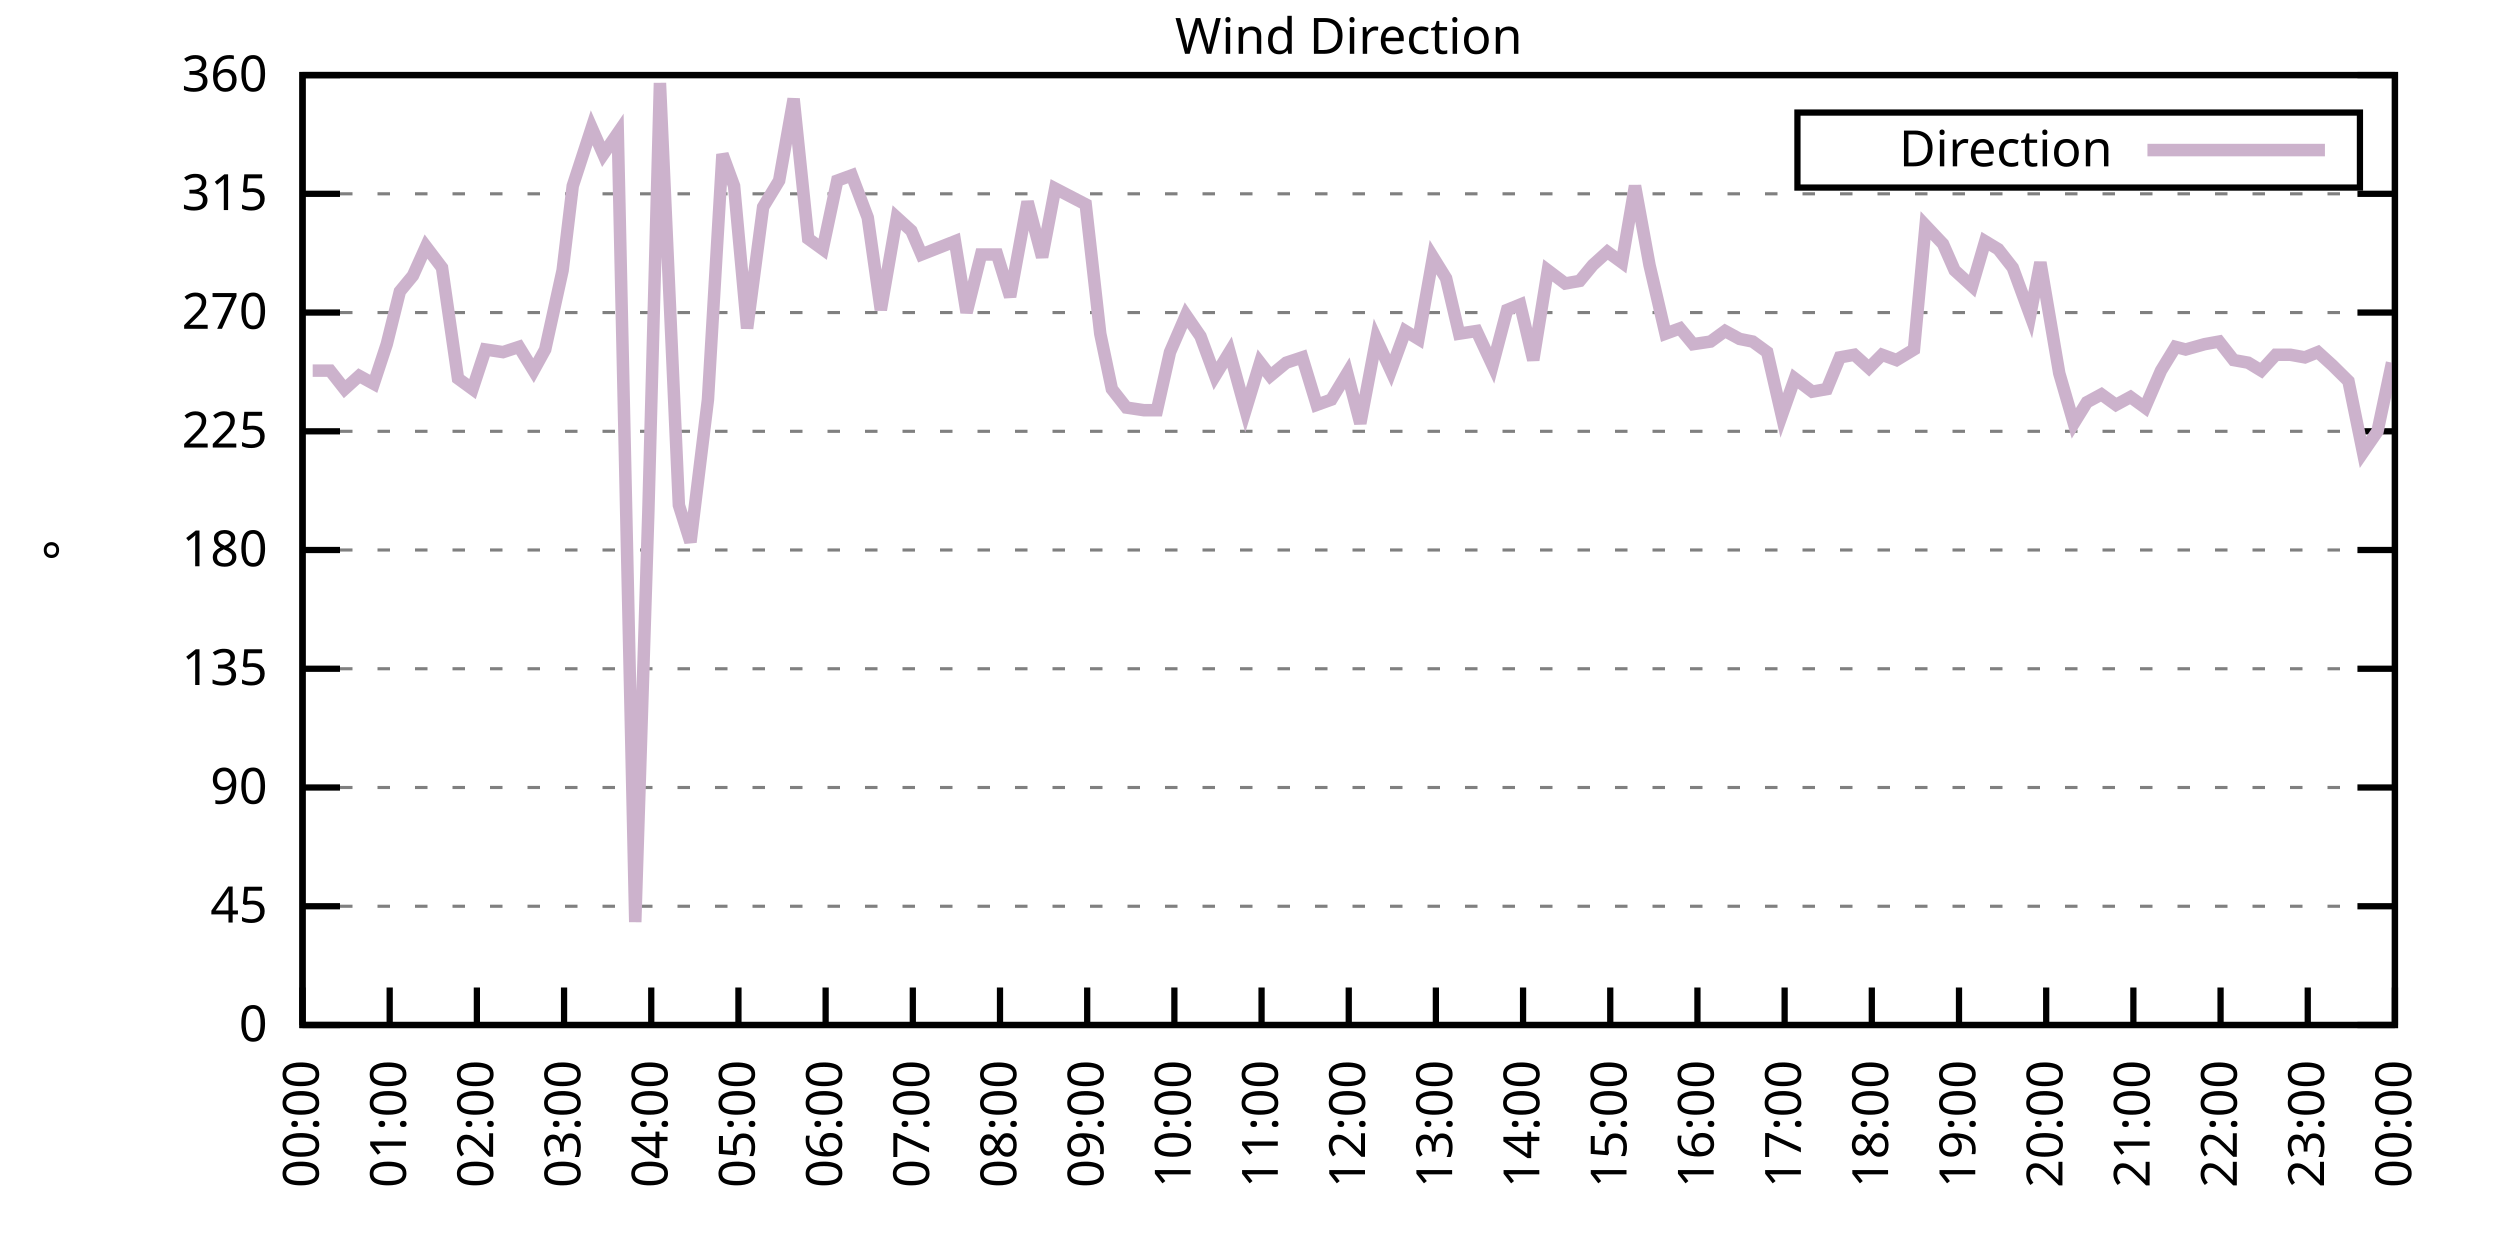
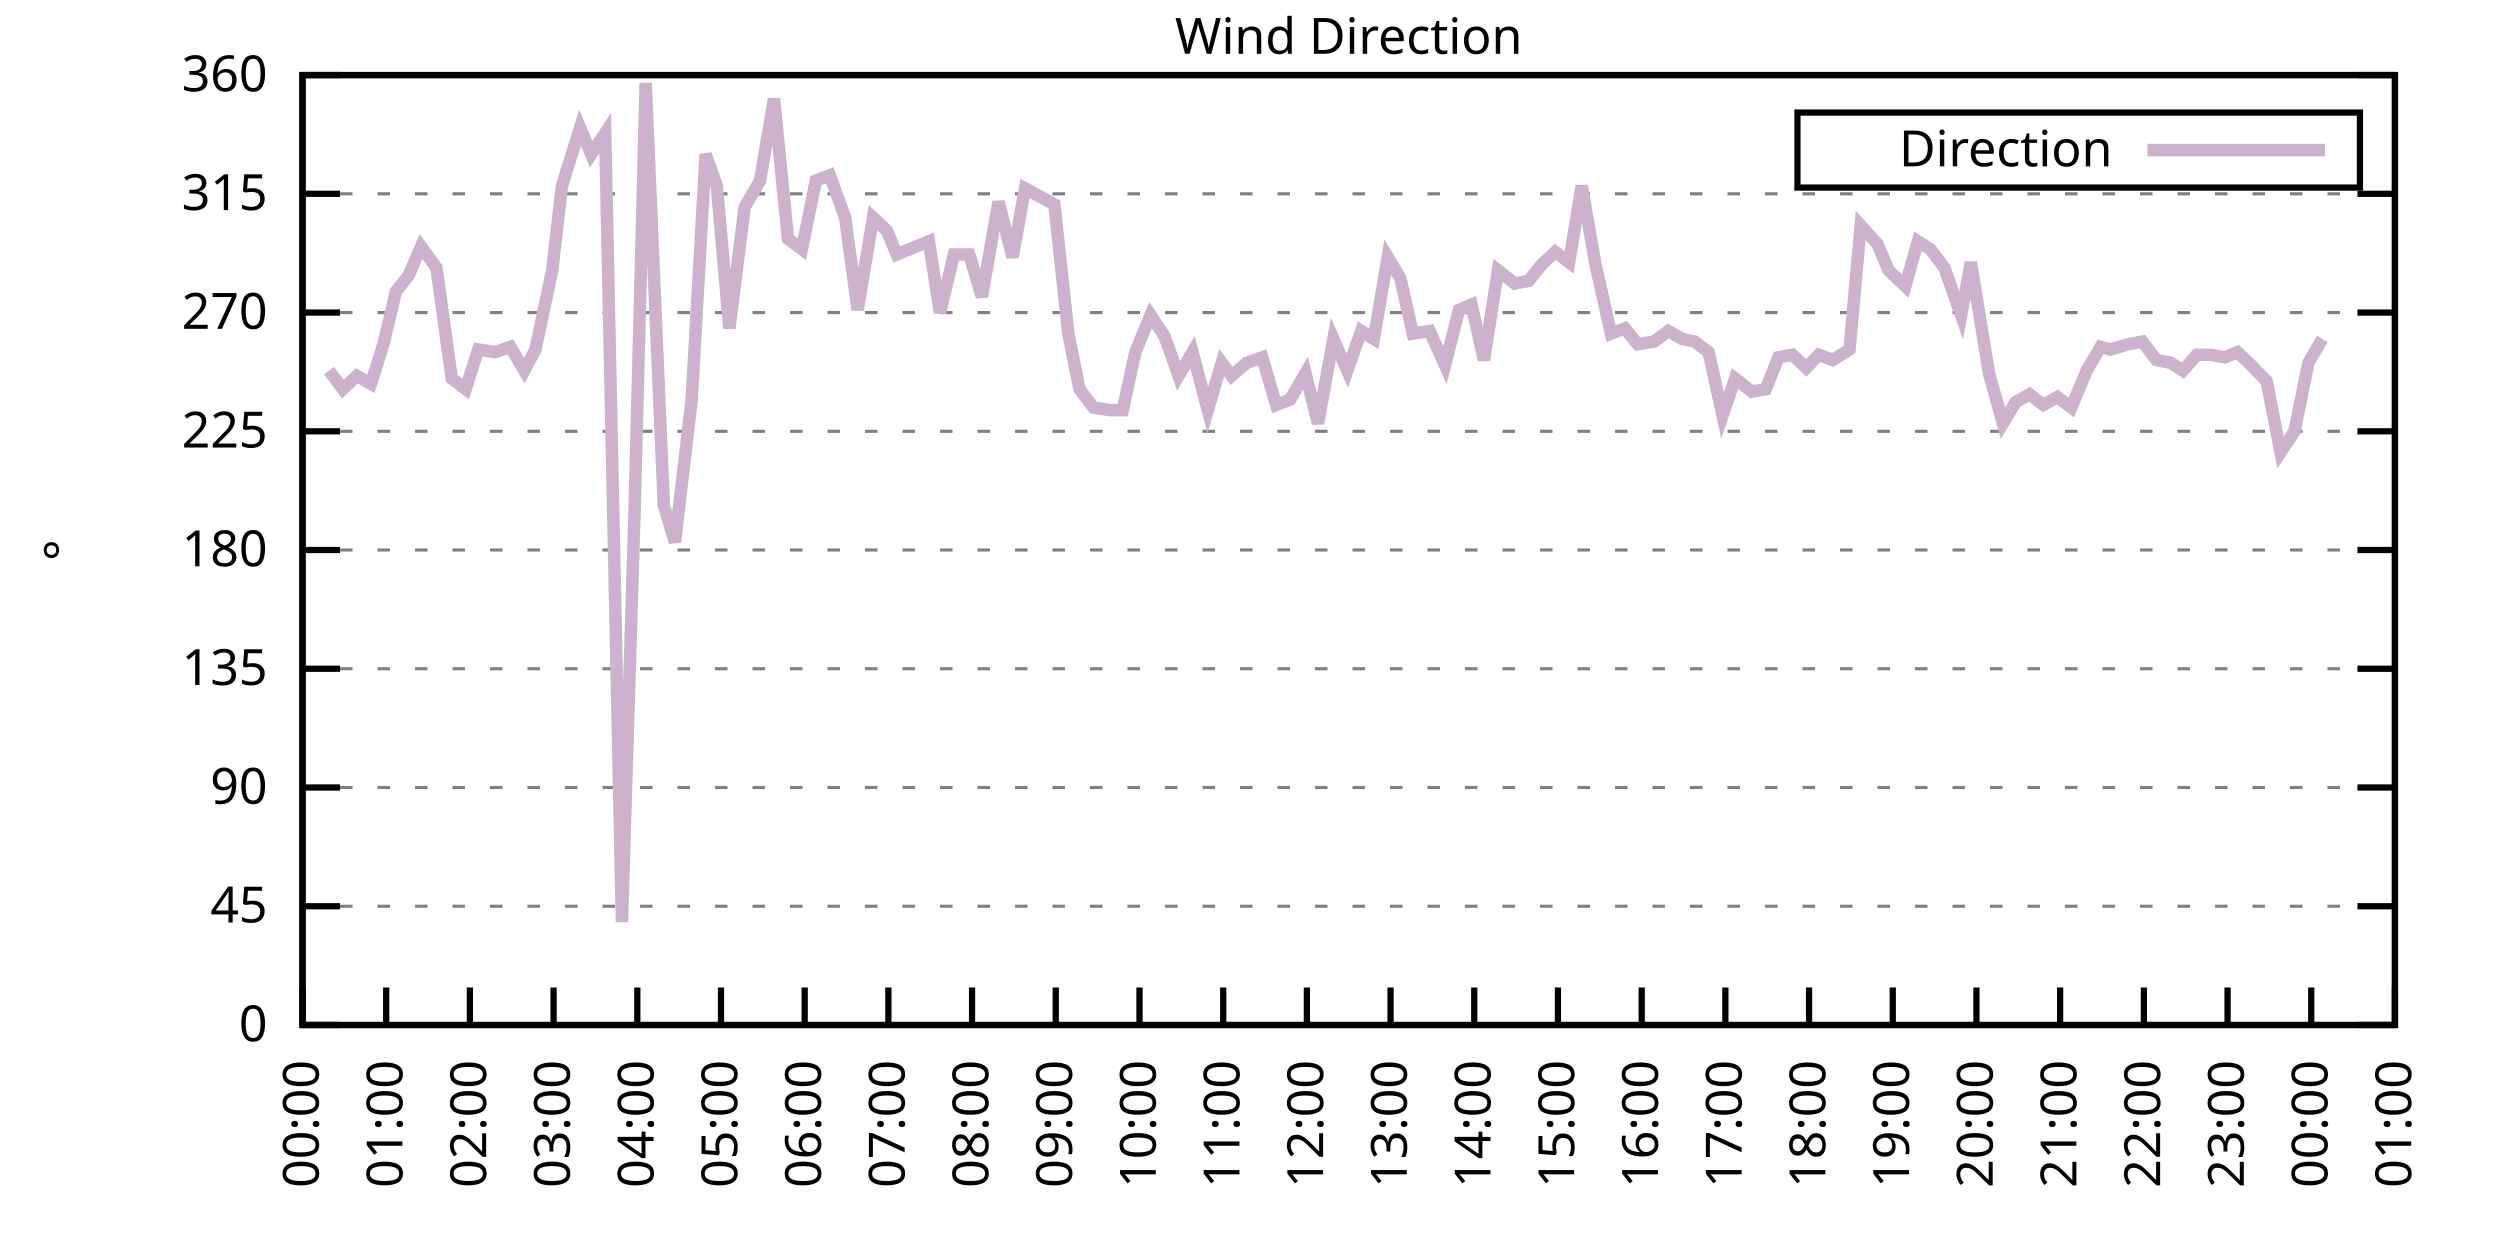
<svg xmlns="http://www.w3.org/2000/svg" xmlns:xlink="http://www.w3.org/1999/xlink" width="400" height="200" viewBox="0 0 400 200">
  <g id="gnuplot_canvas">
    <rect x="0" y="0" width="400" height="200" fill="none" />
    <defs>
      <circle id="gpDot" r="0.5" stroke-width="0.5" stroke="currentColor" />
      <path id="gpPt0" stroke-width="0.333" stroke="currentColor" d="M-1,0 h2 M0,-1 v2" />
      <path id="gpPt1" stroke-width="0.333" stroke="currentColor" d="M-1,-1 L1,1 M1,-1 L-1,1" />
      <path id="gpPt2" stroke-width="0.333" stroke="currentColor" d="M-1,0 L1,0 M0,-1 L0,1 M-1,-1 L1,1 M-1,1 L1,-1" />
      <rect id="gpPt3" stroke-width="0.333" stroke="currentColor" x="-1" y="-1" width="2" height="2" />
      <rect id="gpPt4" stroke-width="0.333" stroke="currentColor" fill="currentColor" x="-1" y="-1" width="2" height="2" />
      <circle id="gpPt5" stroke-width="0.333" stroke="currentColor" cx="0" cy="0" r="1" />
      <use xlink:href="#gpPt5" id="gpPt6" fill="currentColor" stroke="none" />
      <path id="gpPt7" stroke-width="0.333" stroke="currentColor" d="M0,-1.33 L-1.33,0.67 L1.33,0.67 z" />
      <use xlink:href="#gpPt7" id="gpPt8" fill="currentColor" stroke="none" />
      <use xlink:href="#gpPt7" id="gpPt9" stroke="currentColor" transform="rotate(180)" />
      <use xlink:href="#gpPt9" id="gpPt10" fill="currentColor" stroke="none" />
      <use xlink:href="#gpPt3" id="gpPt11" stroke="currentColor" transform="rotate(45)" />
      <use xlink:href="#gpPt11" id="gpPt12" fill="currentColor" stroke="none" />
      <path id="gpPt13" stroke-width="0.333" stroke="currentColor" d="M0,1.330 L1.265,0.411 L0.782,-1.067 L-0.782,-1.076 L-1.265,0.411 z" />
      <use xlink:href="#gpPt13" id="gpPt14" fill="currentColor" stroke="none" />
      <filter id="textbox" filterUnits="objectBoundingBox" x="0" y="0" height="1" width="1">
        <feFlood flood-color="white" flood-opacity="1" result="bgnd" />
        <feComposite in="SourceGraphic" in2="bgnd" operator="atop" />
      </filter>
      <filter id="greybox" filterUnits="objectBoundingBox" x="0" y="0" height="1" width="1">
        <feFlood flood-color="lightgrey" flood-opacity="1" result="grey" />
        <feComposite in="SourceGraphic" in2="grey" operator="atop" />
      </filter>
    </defs>
    <g fill="none" color="white" stroke="currentColor" stroke-width="1.00" stroke-linecap="butt" stroke-linejoin="miter">
</g>
    <g fill="none" color="black" stroke="currentColor" stroke-width="1.00" stroke-linecap="butt" stroke-linejoin="miter">
      <g stroke="none" shape-rendering="crispEdges">
        <polygon fill="rgb(255, 255, 255)" points="48.40,164.00 383.18,164.00 383.18,12.02 48.40,12.02 " />
      </g>
    </g>
    <g fill="none" color="black" stroke="currentColor" stroke-width="1.00" stroke-linecap="butt" stroke-linejoin="miter">
</g>
    <g fill="none" color="black" stroke="black" stroke-width="0.50" stroke-linecap="butt" stroke-linejoin="miter">
</g>
    <g fill="none" color="gray" stroke="currentColor" stroke-width="0.50" stroke-linecap="butt" stroke-linejoin="miter">
      <path stroke="gray" stroke-dasharray="2,4" class="gridline" d="M48.40,164.00 L383.19,164.00  " />
    </g>
    <g fill="none" color="gray" stroke="gray" stroke-width="1.00" stroke-linecap="butt" stroke-linejoin="miter">
</g>
    <g fill="none" color="black" stroke="currentColor" stroke-width="1.00" stroke-linecap="butt" stroke-linejoin="miter">
      <path stroke="black" d="M48.40,164.00 L54.40,164.00 M383.19,164.00 L377.19,164.00  " />
      <g transform="translate(42.80,166.60)" stroke="none" fill="black" font-family="Sans" font-size="8.00" text-anchor="end">
        <text>
          <tspan font-family="Sans"> 0</tspan>
        </text>
      </g>
    </g>
    <g fill="none" color="black" stroke="currentColor" stroke-width="1.00" stroke-linecap="butt" stroke-linejoin="miter">
</g>
    <g fill="none" color="black" stroke="black" stroke-width="0.50" stroke-linecap="butt" stroke-linejoin="miter">
</g>
    <g fill="none" color="gray" stroke="currentColor" stroke-width="0.50" stroke-linecap="butt" stroke-linejoin="miter">
      <path stroke="gray" stroke-dasharray="2,4" class="gridline" d="M48.40,145.00 L383.19,145.00  " />
    </g>
    <g fill="none" color="gray" stroke="gray" stroke-width="1.00" stroke-linecap="butt" stroke-linejoin="miter">
</g>
    <g fill="none" color="black" stroke="currentColor" stroke-width="1.00" stroke-linecap="butt" stroke-linejoin="miter">
      <path stroke="black" d="M48.40,145.00 L54.40,145.00 M383.19,145.00 L377.19,145.00  " />
      <g transform="translate(42.80,147.60)" stroke="none" fill="black" font-family="Sans" font-size="8.00" text-anchor="end">
        <text>
          <tspan font-family="Sans"> 45</tspan>
        </text>
      </g>
    </g>
    <g fill="none" color="black" stroke="currentColor" stroke-width="1.00" stroke-linecap="butt" stroke-linejoin="miter">
</g>
    <g fill="none" color="black" stroke="black" stroke-width="0.50" stroke-linecap="butt" stroke-linejoin="miter">
</g>
    <g fill="none" color="gray" stroke="currentColor" stroke-width="0.50" stroke-linecap="butt" stroke-linejoin="miter">
      <path stroke="gray" stroke-dasharray="2,4" class="gridline" d="M48.40,126.00 L383.19,126.00  " />
    </g>
    <g fill="none" color="gray" stroke="gray" stroke-width="1.00" stroke-linecap="butt" stroke-linejoin="miter">
</g>
    <g fill="none" color="black" stroke="currentColor" stroke-width="1.00" stroke-linecap="butt" stroke-linejoin="miter">
      <path stroke="black" d="M48.40,126.00 L54.40,126.00 M383.19,126.00 L377.19,126.00  " />
      <g transform="translate(42.80,128.60)" stroke="none" fill="black" font-family="Sans" font-size="8.00" text-anchor="end">
        <text>
          <tspan font-family="Sans"> 90</tspan>
        </text>
      </g>
    </g>
    <g fill="none" color="black" stroke="currentColor" stroke-width="1.00" stroke-linecap="butt" stroke-linejoin="miter">
</g>
    <g fill="none" color="black" stroke="black" stroke-width="0.50" stroke-linecap="butt" stroke-linejoin="miter">
</g>
    <g fill="none" color="gray" stroke="currentColor" stroke-width="0.50" stroke-linecap="butt" stroke-linejoin="miter">
      <path stroke="gray" stroke-dasharray="2,4" class="gridline" d="M48.40,107.00 L383.19,107.00  " />
    </g>
    <g fill="none" color="gray" stroke="gray" stroke-width="1.00" stroke-linecap="butt" stroke-linejoin="miter">
</g>
    <g fill="none" color="black" stroke="currentColor" stroke-width="1.00" stroke-linecap="butt" stroke-linejoin="miter">
      <path stroke="black" d="M48.40,107.00 L54.40,107.00 M383.19,107.00 L377.19,107.00  " />
      <g transform="translate(42.80,109.60)" stroke="none" fill="black" font-family="Sans" font-size="8.00" text-anchor="end">
        <text>
          <tspan font-family="Sans"> 135</tspan>
        </text>
      </g>
    </g>
    <g fill="none" color="black" stroke="currentColor" stroke-width="1.00" stroke-linecap="butt" stroke-linejoin="miter">
</g>
    <g fill="none" color="black" stroke="black" stroke-width="0.50" stroke-linecap="butt" stroke-linejoin="miter">
</g>
    <g fill="none" color="gray" stroke="currentColor" stroke-width="0.50" stroke-linecap="butt" stroke-linejoin="miter">
      <path stroke="gray" stroke-dasharray="2,4" class="gridline" d="M48.40,88.00 L383.19,88.00  " />
    </g>
    <g fill="none" color="gray" stroke="gray" stroke-width="1.00" stroke-linecap="butt" stroke-linejoin="miter">
</g>
    <g fill="none" color="black" stroke="currentColor" stroke-width="1.00" stroke-linecap="butt" stroke-linejoin="miter">
      <path stroke="black" d="M48.40,88.00 L54.40,88.00 M383.19,88.00 L377.19,88.00  " />
      <g transform="translate(42.80,90.60)" stroke="none" fill="black" font-family="Sans" font-size="8.00" text-anchor="end">
        <text>
          <tspan font-family="Sans"> 180</tspan>
        </text>
      </g>
    </g>
    <g fill="none" color="black" stroke="currentColor" stroke-width="1.00" stroke-linecap="butt" stroke-linejoin="miter">
</g>
    <g fill="none" color="black" stroke="black" stroke-width="0.50" stroke-linecap="butt" stroke-linejoin="miter">
</g>
    <g fill="none" color="gray" stroke="currentColor" stroke-width="0.50" stroke-linecap="butt" stroke-linejoin="miter">
      <path stroke="gray" stroke-dasharray="2,4" class="gridline" d="M48.40,69.01 L383.19,69.01  " />
    </g>
    <g fill="none" color="gray" stroke="gray" stroke-width="1.00" stroke-linecap="butt" stroke-linejoin="miter">
</g>
    <g fill="none" color="black" stroke="currentColor" stroke-width="1.00" stroke-linecap="butt" stroke-linejoin="miter">
      <path stroke="black" d="M48.40,69.01 L54.40,69.01 M383.19,69.01 L377.19,69.01  " />
      <g transform="translate(42.80,71.61)" stroke="none" fill="black" font-family="Sans" font-size="8.00" text-anchor="end">
        <text>
          <tspan font-family="Sans"> 225</tspan>
        </text>
      </g>
    </g>
    <g fill="none" color="black" stroke="currentColor" stroke-width="1.00" stroke-linecap="butt" stroke-linejoin="miter">
</g>
    <g fill="none" color="black" stroke="black" stroke-width="0.50" stroke-linecap="butt" stroke-linejoin="miter">
</g>
    <g fill="none" color="gray" stroke="currentColor" stroke-width="0.50" stroke-linecap="butt" stroke-linejoin="miter">
      <path stroke="gray" stroke-dasharray="2,4" class="gridline" d="M48.40,50.01 L383.19,50.01  " />
    </g>
    <g fill="none" color="gray" stroke="gray" stroke-width="1.00" stroke-linecap="butt" stroke-linejoin="miter">
</g>
    <g fill="none" color="black" stroke="currentColor" stroke-width="1.00" stroke-linecap="butt" stroke-linejoin="miter">
      <path stroke="black" d="M48.40,50.01 L54.40,50.01 M383.19,50.01 L377.19,50.01  " />
      <g transform="translate(42.80,52.61)" stroke="none" fill="black" font-family="Sans" font-size="8.00" text-anchor="end">
        <text>
          <tspan font-family="Sans"> 270</tspan>
        </text>
      </g>
    </g>
    <g fill="none" color="black" stroke="currentColor" stroke-width="1.00" stroke-linecap="butt" stroke-linejoin="miter">
</g>
    <g fill="none" color="black" stroke="black" stroke-width="0.50" stroke-linecap="butt" stroke-linejoin="miter">
</g>
    <g fill="none" color="gray" stroke="currentColor" stroke-width="0.50" stroke-linecap="butt" stroke-linejoin="miter">
      <path stroke="gray" stroke-dasharray="2,4" class="gridline" d="M48.40,31.01 L383.19,31.01  " />
    </g>
    <g fill="none" color="gray" stroke="gray" stroke-width="1.00" stroke-linecap="butt" stroke-linejoin="miter">
</g>
    <g fill="none" color="black" stroke="currentColor" stroke-width="1.00" stroke-linecap="butt" stroke-linejoin="miter">
      <path stroke="black" d="M48.40,31.01 L54.40,31.01 M383.19,31.01 L377.19,31.01  " />
      <g transform="translate(42.80,33.61)" stroke="none" fill="black" font-family="Sans" font-size="8.00" text-anchor="end">
        <text>
          <tspan font-family="Sans"> 315</tspan>
        </text>
      </g>
    </g>
    <g fill="none" color="black" stroke="currentColor" stroke-width="1.00" stroke-linecap="butt" stroke-linejoin="miter">
</g>
    <g fill="none" color="black" stroke="black" stroke-width="0.50" stroke-linecap="butt" stroke-linejoin="miter">
</g>
    <g fill="none" color="gray" stroke="currentColor" stroke-width="0.50" stroke-linecap="butt" stroke-linejoin="miter">
      <path stroke="gray" stroke-dasharray="2,4" class="gridline" d="M48.40,12.01 L383.19,12.01  " />
    </g>
    <g fill="none" color="gray" stroke="gray" stroke-width="1.00" stroke-linecap="butt" stroke-linejoin="miter">
</g>
    <g fill="none" color="black" stroke="currentColor" stroke-width="1.00" stroke-linecap="butt" stroke-linejoin="miter">
      <path stroke="black" d="M48.40,12.01 L54.40,12.01 M383.19,12.01 L377.19,12.01  " />
      <g transform="translate(42.80,14.61)" stroke="none" fill="black" font-family="Sans" font-size="8.00" text-anchor="end">
        <text>
          <tspan font-family="Sans"> 360</tspan>
        </text>
      </g>
    </g>
    <g fill="none" color="black" stroke="currentColor" stroke-width="1.00" stroke-linecap="butt" stroke-linejoin="miter">
      <path stroke="black" d="M48.40,164.00 L48.40,158.00  " />
      <g transform="translate(51.00,169.60) rotate(270.00)" stroke="none" fill="black" font-family="Sans" font-size="8.00" text-anchor="end">
        <text>
          <tspan font-family="Sans">00:00</tspan>
        </text>
      </g>
    </g>
    <g fill="none" color="black" stroke="currentColor" stroke-width="1.00" stroke-linecap="butt" stroke-linejoin="miter">
-       <path stroke="black" d="M62.35,164.00 L62.35,158.00  " />
-       <g transform="translate(64.95,169.60) rotate(270.00)" stroke="none" fill="black" font-family="Sans" font-size="8.00" text-anchor="end">
+       <path stroke="black" d="M61.79,164.00 L61.79,158.00  " />
+       <g transform="translate(64.39,169.60) rotate(270.00)" stroke="none" fill="black" font-family="Sans" font-size="8.00" text-anchor="end">
        <text>
          <tspan font-family="Sans">01:00</tspan>
        </text>
      </g>
    </g>
    <g fill="none" color="black" stroke="currentColor" stroke-width="1.00" stroke-linecap="butt" stroke-linejoin="miter">
-       <path stroke="black" d="M76.30,164.00 L76.30,158.00  " />
-       <g transform="translate(78.90,169.60) rotate(270.00)" stroke="none" fill="black" font-family="Sans" font-size="8.00" text-anchor="end">
+       <path stroke="black" d="M75.18,164.00 L75.18,158.00  " />
+       <g transform="translate(77.78,169.60) rotate(270.00)" stroke="none" fill="black" font-family="Sans" font-size="8.00" text-anchor="end">
        <text>
          <tspan font-family="Sans">02:00</tspan>
        </text>
      </g>
    </g>
    <g fill="none" color="black" stroke="currentColor" stroke-width="1.00" stroke-linecap="butt" stroke-linejoin="miter">
-       <path stroke="black" d="M90.25,164.00 L90.25,158.00  " />
-       <g transform="translate(92.85,169.60) rotate(270.00)" stroke="none" fill="black" font-family="Sans" font-size="8.00" text-anchor="end">
+       <path stroke="black" d="M88.57,164.00 L88.57,158.00  " />
+       <g transform="translate(91.17,169.60) rotate(270.00)" stroke="none" fill="black" font-family="Sans" font-size="8.00" text-anchor="end">
        <text>
          <tspan font-family="Sans">03:00</tspan>
        </text>
      </g>
    </g>
    <g fill="none" color="black" stroke="currentColor" stroke-width="1.00" stroke-linecap="butt" stroke-linejoin="miter">
-       <path stroke="black" d="M104.20,164.00 L104.20,158.00  " />
-       <g transform="translate(106.80,169.60) rotate(270.00)" stroke="none" fill="black" font-family="Sans" font-size="8.00" text-anchor="end">
+       <path stroke="black" d="M101.97,164.00 L101.97,158.00  " />
+       <g transform="translate(104.57,169.60) rotate(270.00)" stroke="none" fill="black" font-family="Sans" font-size="8.00" text-anchor="end">
        <text>
          <tspan font-family="Sans">04:00</tspan>
        </text>
      </g>
    </g>
    <g fill="none" color="black" stroke="currentColor" stroke-width="1.00" stroke-linecap="butt" stroke-linejoin="miter">
-       <path stroke="black" d="M118.15,164.00 L118.15,158.00  " />
-       <g transform="translate(120.75,169.60) rotate(270.00)" stroke="none" fill="black" font-family="Sans" font-size="8.00" text-anchor="end">
+       <path stroke="black" d="M115.36,164.00 L115.36,158.00  " />
+       <g transform="translate(117.96,169.60) rotate(270.00)" stroke="none" fill="black" font-family="Sans" font-size="8.00" text-anchor="end">
        <text>
          <tspan font-family="Sans">05:00</tspan>
        </text>
      </g>
    </g>
    <g fill="none" color="black" stroke="currentColor" stroke-width="1.00" stroke-linecap="butt" stroke-linejoin="miter">
-       <path stroke="black" d="M132.10,164.00 L132.10,158.00  " />
-       <g transform="translate(134.70,169.60) rotate(270.00)" stroke="none" fill="black" font-family="Sans" font-size="8.00" text-anchor="end">
+       <path stroke="black" d="M128.75,164.00 L128.75,158.00  " />
+       <g transform="translate(131.35,169.60) rotate(270.00)" stroke="none" fill="black" font-family="Sans" font-size="8.00" text-anchor="end">
        <text>
          <tspan font-family="Sans">06:00</tspan>
        </text>
      </g>
    </g>
    <g fill="none" color="black" stroke="currentColor" stroke-width="1.00" stroke-linecap="butt" stroke-linejoin="miter">
-       <path stroke="black" d="M146.05,164.00 L146.05,158.00  " />
-       <g transform="translate(148.65,169.60) rotate(270.00)" stroke="none" fill="black" font-family="Sans" font-size="8.00" text-anchor="end">
+       <path stroke="black" d="M142.14,164.00 L142.14,158.00  " />
+       <g transform="translate(144.74,169.60) rotate(270.00)" stroke="none" fill="black" font-family="Sans" font-size="8.00" text-anchor="end">
        <text>
          <tspan font-family="Sans">07:00</tspan>
        </text>
      </g>
    </g>
    <g fill="none" color="black" stroke="currentColor" stroke-width="1.00" stroke-linecap="butt" stroke-linejoin="miter">
-       <path stroke="black" d="M160.00,164.00 L160.00,158.00  " />
-       <g transform="translate(162.60,169.60) rotate(270.00)" stroke="none" fill="black" font-family="Sans" font-size="8.00" text-anchor="end">
+       <path stroke="black" d="M155.53,164.00 L155.53,158.00  " />
+       <g transform="translate(158.13,169.60) rotate(270.00)" stroke="none" fill="black" font-family="Sans" font-size="8.00" text-anchor="end">
        <text>
          <tspan font-family="Sans">08:00</tspan>
        </text>
      </g>
    </g>
    <g fill="none" color="black" stroke="currentColor" stroke-width="1.00" stroke-linecap="butt" stroke-linejoin="miter">
-       <path stroke="black" d="M173.95,164.00 L173.95,158.00  " />
-       <g transform="translate(176.55,169.60) rotate(270.00)" stroke="none" fill="black" font-family="Sans" font-size="8.00" text-anchor="end">
+       <path stroke="black" d="M168.92,164.00 L168.92,158.00  " />
+       <g transform="translate(171.52,169.60) rotate(270.00)" stroke="none" fill="black" font-family="Sans" font-size="8.00" text-anchor="end">
        <text>
          <tspan font-family="Sans">09:00</tspan>
        </text>
      </g>
    </g>
    <g fill="none" color="black" stroke="currentColor" stroke-width="1.00" stroke-linecap="butt" stroke-linejoin="miter">
-       <path stroke="black" d="M187.90,164.00 L187.90,158.00  " />
-       <g transform="translate(190.50,169.60) rotate(270.00)" stroke="none" fill="black" font-family="Sans" font-size="8.00" text-anchor="end">
+       <path stroke="black" d="M182.32,164.00 L182.32,158.00  " />
+       <g transform="translate(184.92,169.60) rotate(270.00)" stroke="none" fill="black" font-family="Sans" font-size="8.00" text-anchor="end">
        <text>
          <tspan font-family="Sans">10:00</tspan>
        </text>
      </g>
    </g>
    <g fill="none" color="black" stroke="currentColor" stroke-width="1.00" stroke-linecap="butt" stroke-linejoin="miter">
-       <path stroke="black" d="M201.85,164.00 L201.85,158.00  " />
-       <g transform="translate(204.45,169.60) rotate(270.00)" stroke="none" fill="black" font-family="Sans" font-size="8.00" text-anchor="end">
+       <path stroke="black" d="M195.71,164.00 L195.71,158.00  " />
+       <g transform="translate(198.31,169.60) rotate(270.00)" stroke="none" fill="black" font-family="Sans" font-size="8.00" text-anchor="end">
        <text>
          <tspan font-family="Sans">11:00</tspan>
        </text>
      </g>
    </g>
    <g fill="none" color="black" stroke="currentColor" stroke-width="1.00" stroke-linecap="butt" stroke-linejoin="miter">
-       <path stroke="black" d="M215.80,164.00 L215.80,158.00  " />
-       <g transform="translate(218.40,169.60) rotate(270.00)" stroke="none" fill="black" font-family="Sans" font-size="8.00" text-anchor="end">
+       <path stroke="black" d="M209.10,164.00 L209.10,158.00  " />
+       <g transform="translate(211.70,169.60) rotate(270.00)" stroke="none" fill="black" font-family="Sans" font-size="8.00" text-anchor="end">
        <text>
          <tspan font-family="Sans">12:00</tspan>
        </text>
      </g>
    </g>
    <g fill="none" color="black" stroke="currentColor" stroke-width="1.00" stroke-linecap="butt" stroke-linejoin="miter">
-       <path stroke="black" d="M229.74,164.00 L229.74,158.00  " />
-       <g transform="translate(232.34,169.60) rotate(270.00)" stroke="none" fill="black" font-family="Sans" font-size="8.00" text-anchor="end">
+       <path stroke="black" d="M222.49,164.00 L222.49,158.00  " />
+       <g transform="translate(225.09,169.60) rotate(270.00)" stroke="none" fill="black" font-family="Sans" font-size="8.00" text-anchor="end">
        <text>
          <tspan font-family="Sans">13:00</tspan>
        </text>
      </g>
    </g>
    <g fill="none" color="black" stroke="currentColor" stroke-width="1.00" stroke-linecap="butt" stroke-linejoin="miter">
-       <path stroke="black" d="M243.69,164.00 L243.69,158.00  " />
-       <g transform="translate(246.29,169.60) rotate(270.00)" stroke="none" fill="black" font-family="Sans" font-size="8.00" text-anchor="end">
+       <path stroke="black" d="M235.88,164.00 L235.88,158.00  " />
+       <g transform="translate(238.48,169.60) rotate(270.00)" stroke="none" fill="black" font-family="Sans" font-size="8.00" text-anchor="end">
        <text>
          <tspan font-family="Sans">14:00</tspan>
        </text>
      </g>
    </g>
    <g fill="none" color="black" stroke="currentColor" stroke-width="1.00" stroke-linecap="butt" stroke-linejoin="miter">
-       <path stroke="black" d="M257.64,164.00 L257.64,158.00  " />
-       <g transform="translate(260.24,169.60) rotate(270.00)" stroke="none" fill="black" font-family="Sans" font-size="8.00" text-anchor="end">
+       <path stroke="black" d="M249.27,164.00 L249.27,158.00  " />
+       <g transform="translate(251.87,169.60) rotate(270.00)" stroke="none" fill="black" font-family="Sans" font-size="8.00" text-anchor="end">
        <text>
          <tspan font-family="Sans">15:00</tspan>
        </text>
      </g>
    </g>
    <g fill="none" color="black" stroke="currentColor" stroke-width="1.00" stroke-linecap="butt" stroke-linejoin="miter">
-       <path stroke="black" d="M271.59,164.00 L271.59,158.00  " />
-       <g transform="translate(274.19,169.60) rotate(270.00)" stroke="none" fill="black" font-family="Sans" font-size="8.00" text-anchor="end">
+       <path stroke="black" d="M262.67,164.00 L262.67,158.00  " />
+       <g transform="translate(265.27,169.60) rotate(270.00)" stroke="none" fill="black" font-family="Sans" font-size="8.00" text-anchor="end">
        <text>
          <tspan font-family="Sans">16:00</tspan>
        </text>
      </g>
    </g>
    <g fill="none" color="black" stroke="currentColor" stroke-width="1.00" stroke-linecap="butt" stroke-linejoin="miter">
-       <path stroke="black" d="M285.54,164.00 L285.54,158.00  " />
-       <g transform="translate(288.14,169.60) rotate(270.00)" stroke="none" fill="black" font-family="Sans" font-size="8.00" text-anchor="end">
+       <path stroke="black" d="M276.06,164.00 L276.06,158.00  " />
+       <g transform="translate(278.66,169.60) rotate(270.00)" stroke="none" fill="black" font-family="Sans" font-size="8.00" text-anchor="end">
        <text>
          <tspan font-family="Sans">17:00</tspan>
        </text>
      </g>
    </g>
    <g fill="none" color="black" stroke="currentColor" stroke-width="1.00" stroke-linecap="butt" stroke-linejoin="miter">
-       <path stroke="black" d="M299.49,164.00 L299.49,158.00  " />
-       <g transform="translate(302.09,169.60) rotate(270.00)" stroke="none" fill="black" font-family="Sans" font-size="8.00" text-anchor="end">
+       <path stroke="black" d="M289.45,164.00 L289.45,158.00  " />
+       <g transform="translate(292.05,169.60) rotate(270.00)" stroke="none" fill="black" font-family="Sans" font-size="8.00" text-anchor="end">
        <text>
          <tspan font-family="Sans">18:00</tspan>
        </text>
      </g>
    </g>
    <g fill="none" color="black" stroke="currentColor" stroke-width="1.00" stroke-linecap="butt" stroke-linejoin="miter">
-       <path stroke="black" d="M313.44,164.00 L313.44,158.00  " />
-       <g transform="translate(316.04,169.60) rotate(270.00)" stroke="none" fill="black" font-family="Sans" font-size="8.00" text-anchor="end">
+       <path stroke="black" d="M302.84,164.00 L302.84,158.00  " />
+       <g transform="translate(305.44,169.60) rotate(270.00)" stroke="none" fill="black" font-family="Sans" font-size="8.00" text-anchor="end">
        <text>
          <tspan font-family="Sans">19:00</tspan>
        </text>
      </g>
    </g>
    <g fill="none" color="black" stroke="currentColor" stroke-width="1.00" stroke-linecap="butt" stroke-linejoin="miter">
-       <path stroke="black" d="M327.39,164.00 L327.39,158.00  " />
-       <g transform="translate(329.99,169.60) rotate(270.00)" stroke="none" fill="black" font-family="Sans" font-size="8.00" text-anchor="end">
+       <path stroke="black" d="M316.23,164.00 L316.23,158.00  " />
+       <g transform="translate(318.83,169.60) rotate(270.00)" stroke="none" fill="black" font-family="Sans" font-size="8.00" text-anchor="end">
        <text>
          <tspan font-family="Sans">20:00</tspan>
        </text>
      </g>
    </g>
    <g fill="none" color="black" stroke="currentColor" stroke-width="1.00" stroke-linecap="butt" stroke-linejoin="miter">
-       <path stroke="black" d="M341.34,164.00 L341.34,158.00  " />
-       <g transform="translate(343.94,169.60) rotate(270.00)" stroke="none" fill="black" font-family="Sans" font-size="8.00" text-anchor="end">
+       <path stroke="black" d="M329.62,164.00 L329.62,158.00  " />
+       <g transform="translate(332.22,169.60) rotate(270.00)" stroke="none" fill="black" font-family="Sans" font-size="8.00" text-anchor="end">
        <text>
          <tspan font-family="Sans">21:00</tspan>
        </text>
      </g>
    </g>
    <g fill="none" color="black" stroke="currentColor" stroke-width="1.00" stroke-linecap="butt" stroke-linejoin="miter">
-       <path stroke="black" d="M355.29,164.00 L355.29,158.00  " />
-       <g transform="translate(357.89,169.60) rotate(270.00)" stroke="none" fill="black" font-family="Sans" font-size="8.00" text-anchor="end">
+       <path stroke="black" d="M343.02,164.00 L343.02,158.00  " />
+       <g transform="translate(345.62,169.60) rotate(270.00)" stroke="none" fill="black" font-family="Sans" font-size="8.00" text-anchor="end">
        <text>
          <tspan font-family="Sans">22:00</tspan>
        </text>
      </g>
    </g>
    <g fill="none" color="black" stroke="currentColor" stroke-width="1.00" stroke-linecap="butt" stroke-linejoin="miter">
-       <path stroke="black" d="M369.24,164.00 L369.24,158.00  " />
-       <g transform="translate(371.84,169.60) rotate(270.00)" stroke="none" fill="black" font-family="Sans" font-size="8.00" text-anchor="end">
+       <path stroke="black" d="M356.41,164.00 L356.41,158.00  " />
+       <g transform="translate(359.01,169.60) rotate(270.00)" stroke="none" fill="black" font-family="Sans" font-size="8.00" text-anchor="end">
        <text>
          <tspan font-family="Sans">23:00</tspan>
+         </text>
+       </g>
+     </g>
+     <g fill="none" color="black" stroke="currentColor" stroke-width="1.00" stroke-linecap="butt" stroke-linejoin="miter">
+       <path stroke="black" d="M369.80,164.00 L369.80,158.00  " />
+       <g transform="translate(372.40,169.60) rotate(270.00)" stroke="none" fill="black" font-family="Sans" font-size="8.00" text-anchor="end">
+         <text>
+           <tspan font-family="Sans">00:00</tspan>
        </text>
      </g>
    </g>
    <g fill="none" color="black" stroke="currentColor" stroke-width="1.00" stroke-linecap="butt" stroke-linejoin="miter">
      <path stroke="black" d="M383.19,164.00 L383.19,158.00  " />
      <g transform="translate(385.79,169.60) rotate(270.00)" stroke="none" fill="black" font-family="Sans" font-size="8.00" text-anchor="end">
        <text>
-           <tspan font-family="Sans">00:00</tspan>
+           <tspan font-family="Sans">01:00</tspan>
        </text>
      </g>
    </g>
    <g fill="none" color="black" stroke="currentColor" stroke-width="1.00" stroke-linecap="butt" stroke-linejoin="miter">
</g>
    <g fill="none" color="black" stroke="currentColor" stroke-width="1.00" stroke-linecap="butt" stroke-linejoin="miter">
      <path stroke="black" d="M48.40,12.01 L48.40,164.00 L383.19,164.00 L383.19,12.01 L48.40,12.01 Z  " />
    </g>
    <g fill="none" color="black" stroke="currentColor" stroke-width="1.00" stroke-linecap="butt" stroke-linejoin="miter">
</g>
    <g fill="none" color="black" stroke="currentColor" stroke-width="1.00" stroke-linecap="butt" stroke-linejoin="miter">
      <path stroke="black" d="M287.59,30.01 L287.59,18.01 L377.59,18.01 L377.59,30.01 L287.59,30.01 Z  " />
    </g>
    <g id="Wind_direction_plot_1">
      <g fill="none" color="white" stroke="black" stroke-width="2.00" stroke-linecap="butt" stroke-linejoin="miter">
</g>
      <g fill="none" color="black" stroke="currentColor" stroke-width="2.00" stroke-linecap="butt" stroke-linejoin="miter">
        <g transform="translate(337.99,26.61)" stroke="none" fill="black" font-family="Sans" font-size="8.00" text-anchor="end">
          <text>
            <tspan font-family="Sans">Direction</tspan>
          </text>
        </g>
      </g>
      <g fill="none" color="black" stroke="currentColor" stroke-width="2.00" stroke-linecap="butt" stroke-linejoin="miter">
-         <path stroke="rgb(204, 178, 204)" d="M343.59,24.01 L371.99,24.01 M50.03,59.30 L52.82,59.30 L55.14,62.25 L57.47,60.14 L59.79,61.41 L61.88,55.07   L63.98,46.63 L66.07,44.10 L68.16,39.45 L70.72,42.83 L73.28,60.56 L75.60,62.25 L77.69,55.92 L80.48,56.34   L83.04,55.50 L85.37,59.30 L87.23,55.92 L90.02,43.25 L91.64,29.74 L94.67,20.45 L96.53,24.68 L98.85,21.30   L101.64,147.53 L103.73,82.09 L105.59,13.28 L108.62,80.83 L110.48,86.74 L113.27,63.94 L115.59,24.68 L117.45,29.74   L119.54,52.54 L122.10,33.12 L124.66,28.90 L126.98,15.81 L129.31,38.19 L131.63,39.87 L133.96,28.90 L136.28,28.05   L138.84,34.81 L140.93,49.59 L143.49,34.81 L145.81,36.92 L147.44,40.72 L152.79,38.61 L154.65,50.01 L156.97,40.72   L159.53,40.72 L161.62,47.47 L164.41,32.28 L166.74,41.14 L168.83,30.16 L173.71,32.70 L176.04,53.39 L177.90,62.25   L180.22,65.21 L183.01,65.63 L185.11,65.63 L187.20,56.34 L189.76,50.43 L192.08,53.81 L194.41,60.14 L196.73,56.34   L199.29,65.63 L201.61,58.03 L203.24,60.14 L205.80,58.03 L208.36,57.18 L210.68,64.78 L213.01,63.94 L215.56,59.72   L217.65,67.74 L220.21,54.23 L222.54,59.30 L224.86,52.96 L226.95,54.23 L229.28,41.14 L231.37,44.52 L233.46,53.39   L236.25,52.96 L238.81,58.45 L241.14,49.59 L243.23,48.74 L245.32,57.61 L247.65,43.25 L250.44,45.36 L252.76,44.94   L254.85,42.41 L257.18,40.30 L259.50,41.99 L261.60,29.74 L263.92,42.41 L266.48,53.39 L268.80,52.54 L270.90,55.07   L273.69,54.65 L276.01,52.96 L278.34,54.23 L280.43,54.65 L282.75,56.34 L285.08,66.47 L287.17,60.56 L289.96,62.67   L292.29,62.25 L294.38,57.18 L296.70,56.76 L299.03,58.87 L301.12,56.76 L303.44,57.61 L306.23,55.92 L308.09,36.08   L310.88,39.03 L312.74,43.25 L315.53,45.79 L317.63,38.61 L319.72,39.87 L322.04,42.83 L324.83,50.43 L326.46,41.99   L329.48,59.72 L331.81,67.74 L333.90,64.36 L336.23,63.10 L338.55,64.78 L340.88,63.52 L343.20,65.21 L345.76,59.30   L348.08,55.50 L349.71,55.92 L352.73,55.07 L355.06,54.65 L357.38,57.61 L359.71,58.03 L361.80,59.30 L364.13,56.76   L366.45,56.76 L368.78,57.18 L370.87,56.34 L373.19,58.45 L375.75,60.98 L378.08,72.38 L380.40,69.01 L382.73,58.03    " />
+         <path stroke="rgb(204, 178, 204)" d="M343.59,24.01 L371.99,24.01 M52.64,59.30 L54.87,62.25 L57.10,60.14 L59.34,61.41 L61.35,55.07 L63.35,46.63   L65.36,44.10 L67.37,39.45 L69.83,42.83 L72.28,60.56 L74.51,62.25 L76.52,55.92 L79.20,56.34 L81.66,55.50   L83.89,59.30 L85.67,55.92 L88.35,43.25 L89.91,29.74 L92.82,20.45 L94.60,24.68 L96.83,21.30 L99.51,147.53   L101.52,82.09 L103.31,13.28 L106.21,80.83 L107.99,86.74 L110.67,63.94 L112.90,24.68 L114.69,29.74 L116.70,52.54   L119.15,33.12 L121.61,28.90 L123.84,15.81 L126.07,38.19 L128.30,39.87 L130.54,28.90 L132.77,28.05 L135.22,34.81   L137.23,49.59 L139.69,34.81 L141.92,36.92 L143.48,40.72 L148.61,38.61 L150.40,50.01 L152.63,40.72 L155.09,40.72   L157.10,47.47 L159.77,32.28 L162.01,41.14 L164.01,30.16 L168.70,32.70 L170.93,53.39 L172.72,62.25 L174.95,65.21   L177.63,65.63 L179.64,65.63 L181.65,56.34 L184.10,50.43 L186.33,53.81 L188.57,60.14 L190.80,56.34 L193.25,65.63   L195.48,58.03 L197.05,60.14 L199.50,58.03 L201.96,57.18 L204.19,64.78 L206.42,63.94 L208.88,59.72 L210.88,67.74   L213.34,54.23 L215.57,59.30 L217.80,52.96 L219.81,54.23 L222.04,41.14 L224.05,44.52 L226.06,53.39 L228.74,52.96   L231.20,58.45 L233.43,49.59 L235.44,48.74 L237.44,57.61 L239.68,43.25 L242.36,45.36 L244.59,44.94 L246.60,42.41   L248.83,40.30 L251.06,41.99 L253.07,29.74 L255.30,42.41 L257.76,53.39 L259.99,52.54 L262.00,55.07 L264.67,54.65   L266.91,52.96 L269.14,54.23 L271.15,54.65 L273.38,56.34 L275.61,66.47 L277.62,60.56 L280.30,62.67 L282.53,62.25   L284.54,57.18 L286.77,56.76 L289.00,58.87 L291.01,56.76 L293.24,57.61 L295.92,55.92 L297.71,36.08 L300.39,39.03   L302.17,43.25 L304.85,45.79 L306.86,38.61 L308.87,39.87 L311.10,42.83 L313.78,50.43 L315.34,41.99 L318.24,59.72   L320.47,67.74 L322.48,64.36 L324.71,63.10 L326.95,64.78 L329.18,63.52 L331.41,65.21 L333.86,59.30 L336.10,55.50   L337.66,55.92 L340.56,55.07 L342.79,54.65 L345.02,57.61 L347.26,58.03 L349.26,59.30 L351.50,56.76 L353.73,56.76   L355.96,57.18 L357.97,56.34 L360.20,58.45 L362.66,60.98 L364.89,72.38 L367.12,69.01 L369.35,58.03 L371.58,54.23    " />
      </g>
    </g>
    <g fill="none" color="black" stroke="currentColor" stroke-width="2.00" stroke-linecap="butt" stroke-linejoin="miter">
</g>
    <g fill="none" color="black" stroke="black" stroke-width="1.00" stroke-linecap="butt" stroke-linejoin="miter">
</g>
    <g fill="none" color="black" stroke="currentColor" stroke-width="1.00" stroke-linecap="butt" stroke-linejoin="miter">
      <path stroke="black" d="M48.40,12.01 L48.40,164.00 L383.19,164.00 L383.19,12.01 L48.40,12.01 Z  " />
      <g transform="translate(12.80,88.01) rotate(270.00)" stroke="none" fill="black" font-family="Sans" font-size="8.00" text-anchor="middle">
        <text>
          <tspan font-family="Sans">°</tspan>
        </text>
      </g>
    </g>
    <g fill="none" color="black" stroke="currentColor" stroke-width="1.00" stroke-linecap="butt" stroke-linejoin="miter">
</g>
    <g fill="none" color="black" stroke="currentColor" stroke-width="1.00" stroke-linecap="butt" stroke-linejoin="miter">
      <g transform="translate(215.79,8.61)" stroke="none" fill="black" font-family="Sans" font-size="8.00" text-anchor="middle">
        <text>
          <tspan font-family="Sans">Wind Direction</tspan>
        </text>
      </g>
    </g>
    <g fill="none" color="black" stroke="currentColor" stroke-width="1.00" stroke-linecap="butt" stroke-linejoin="miter">
</g>
  </g>
</svg>
